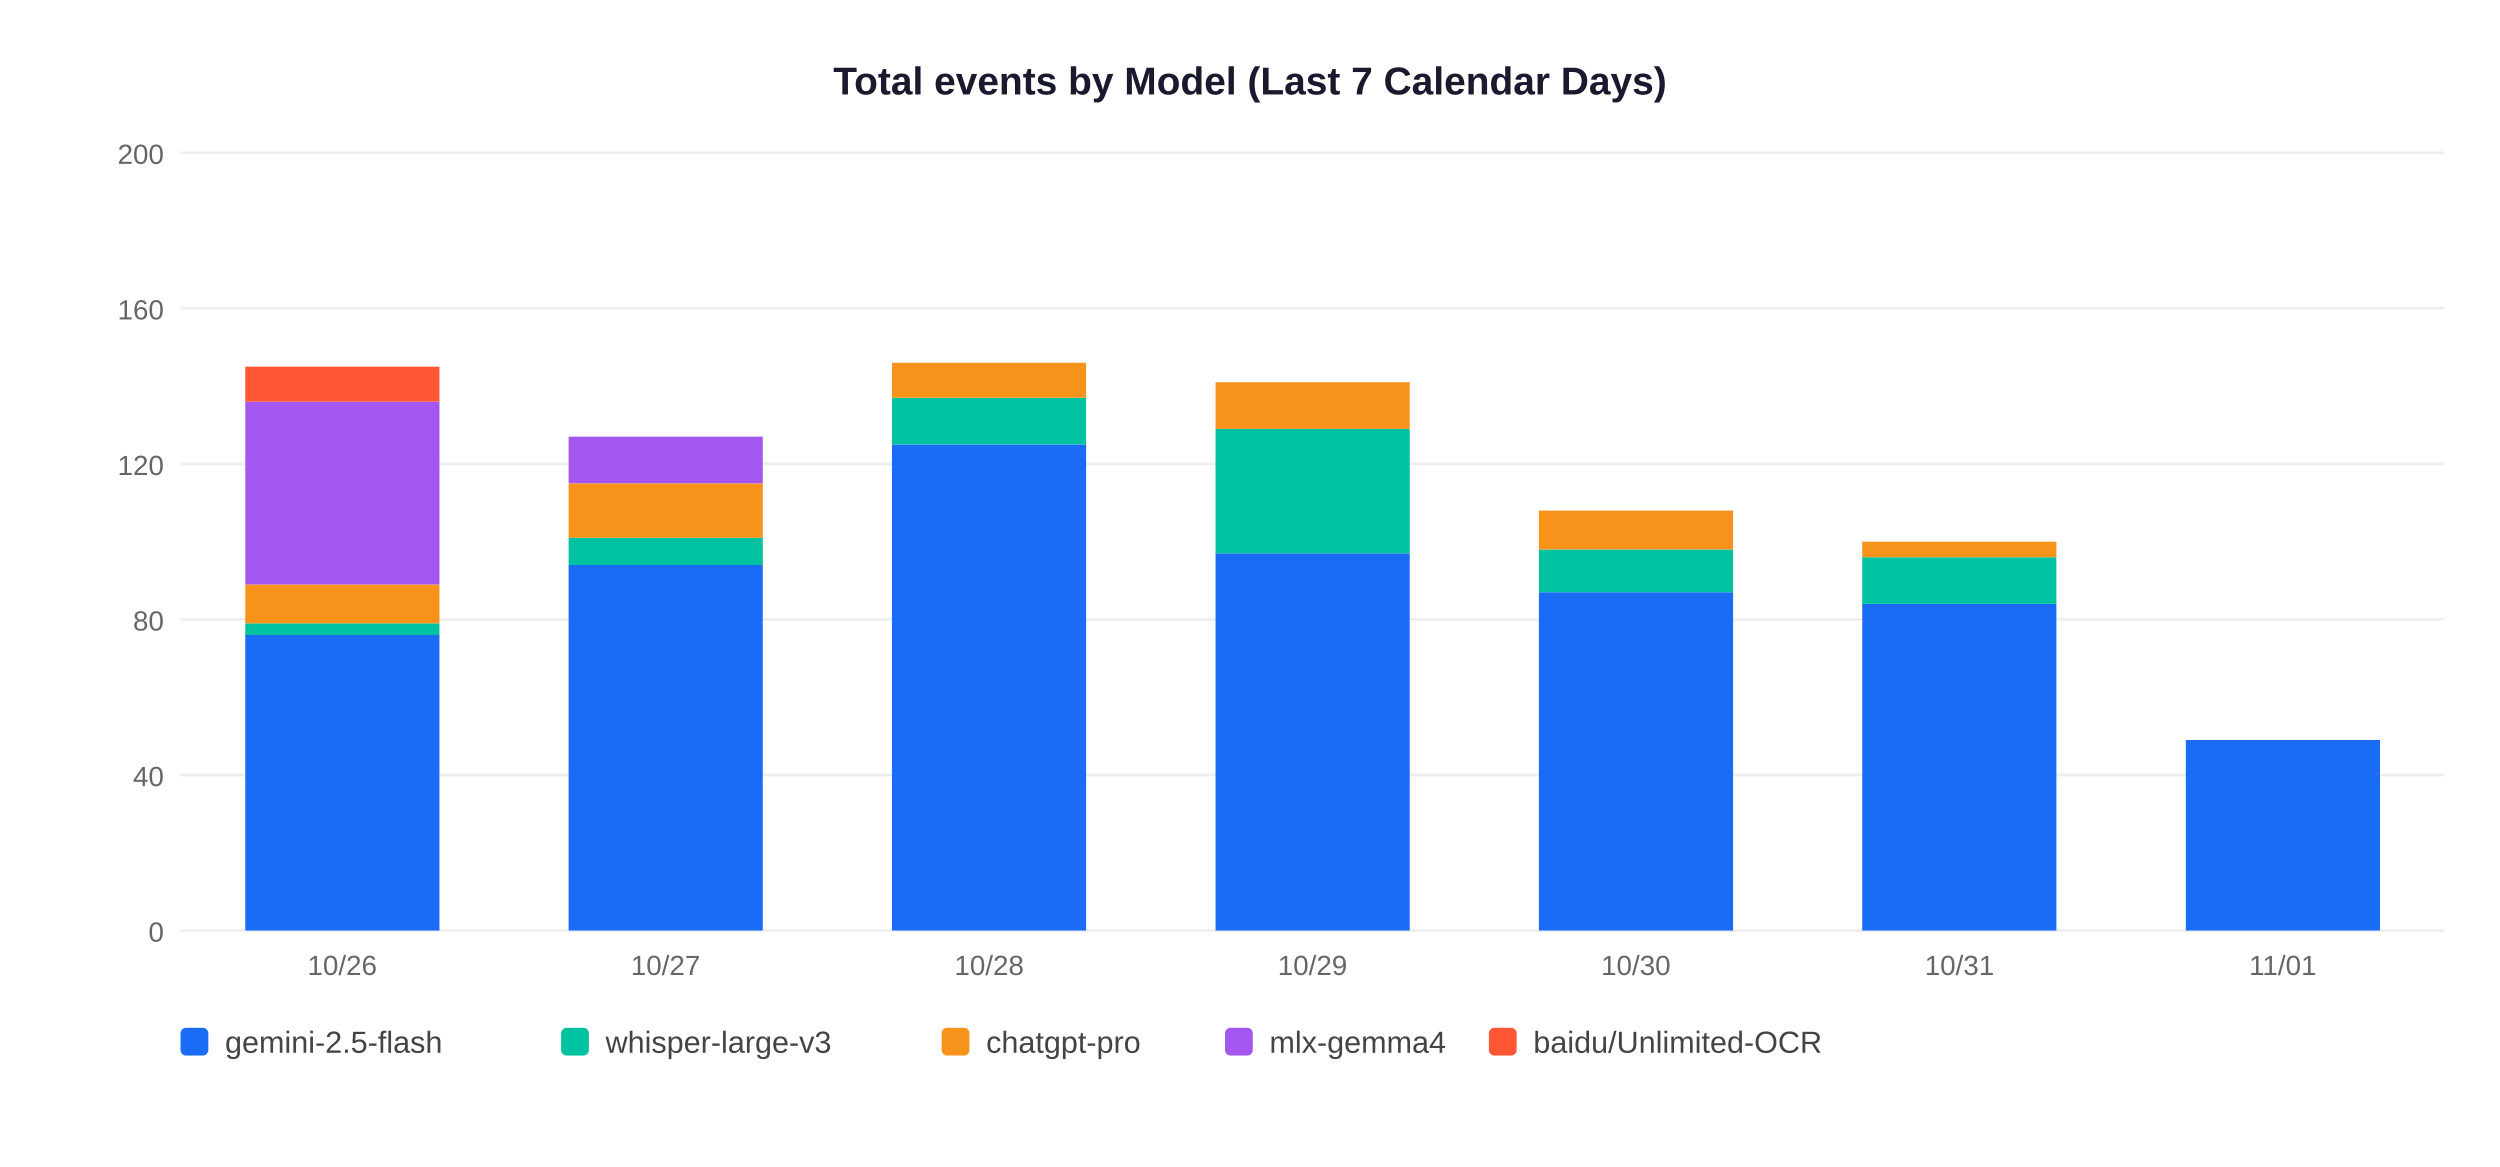
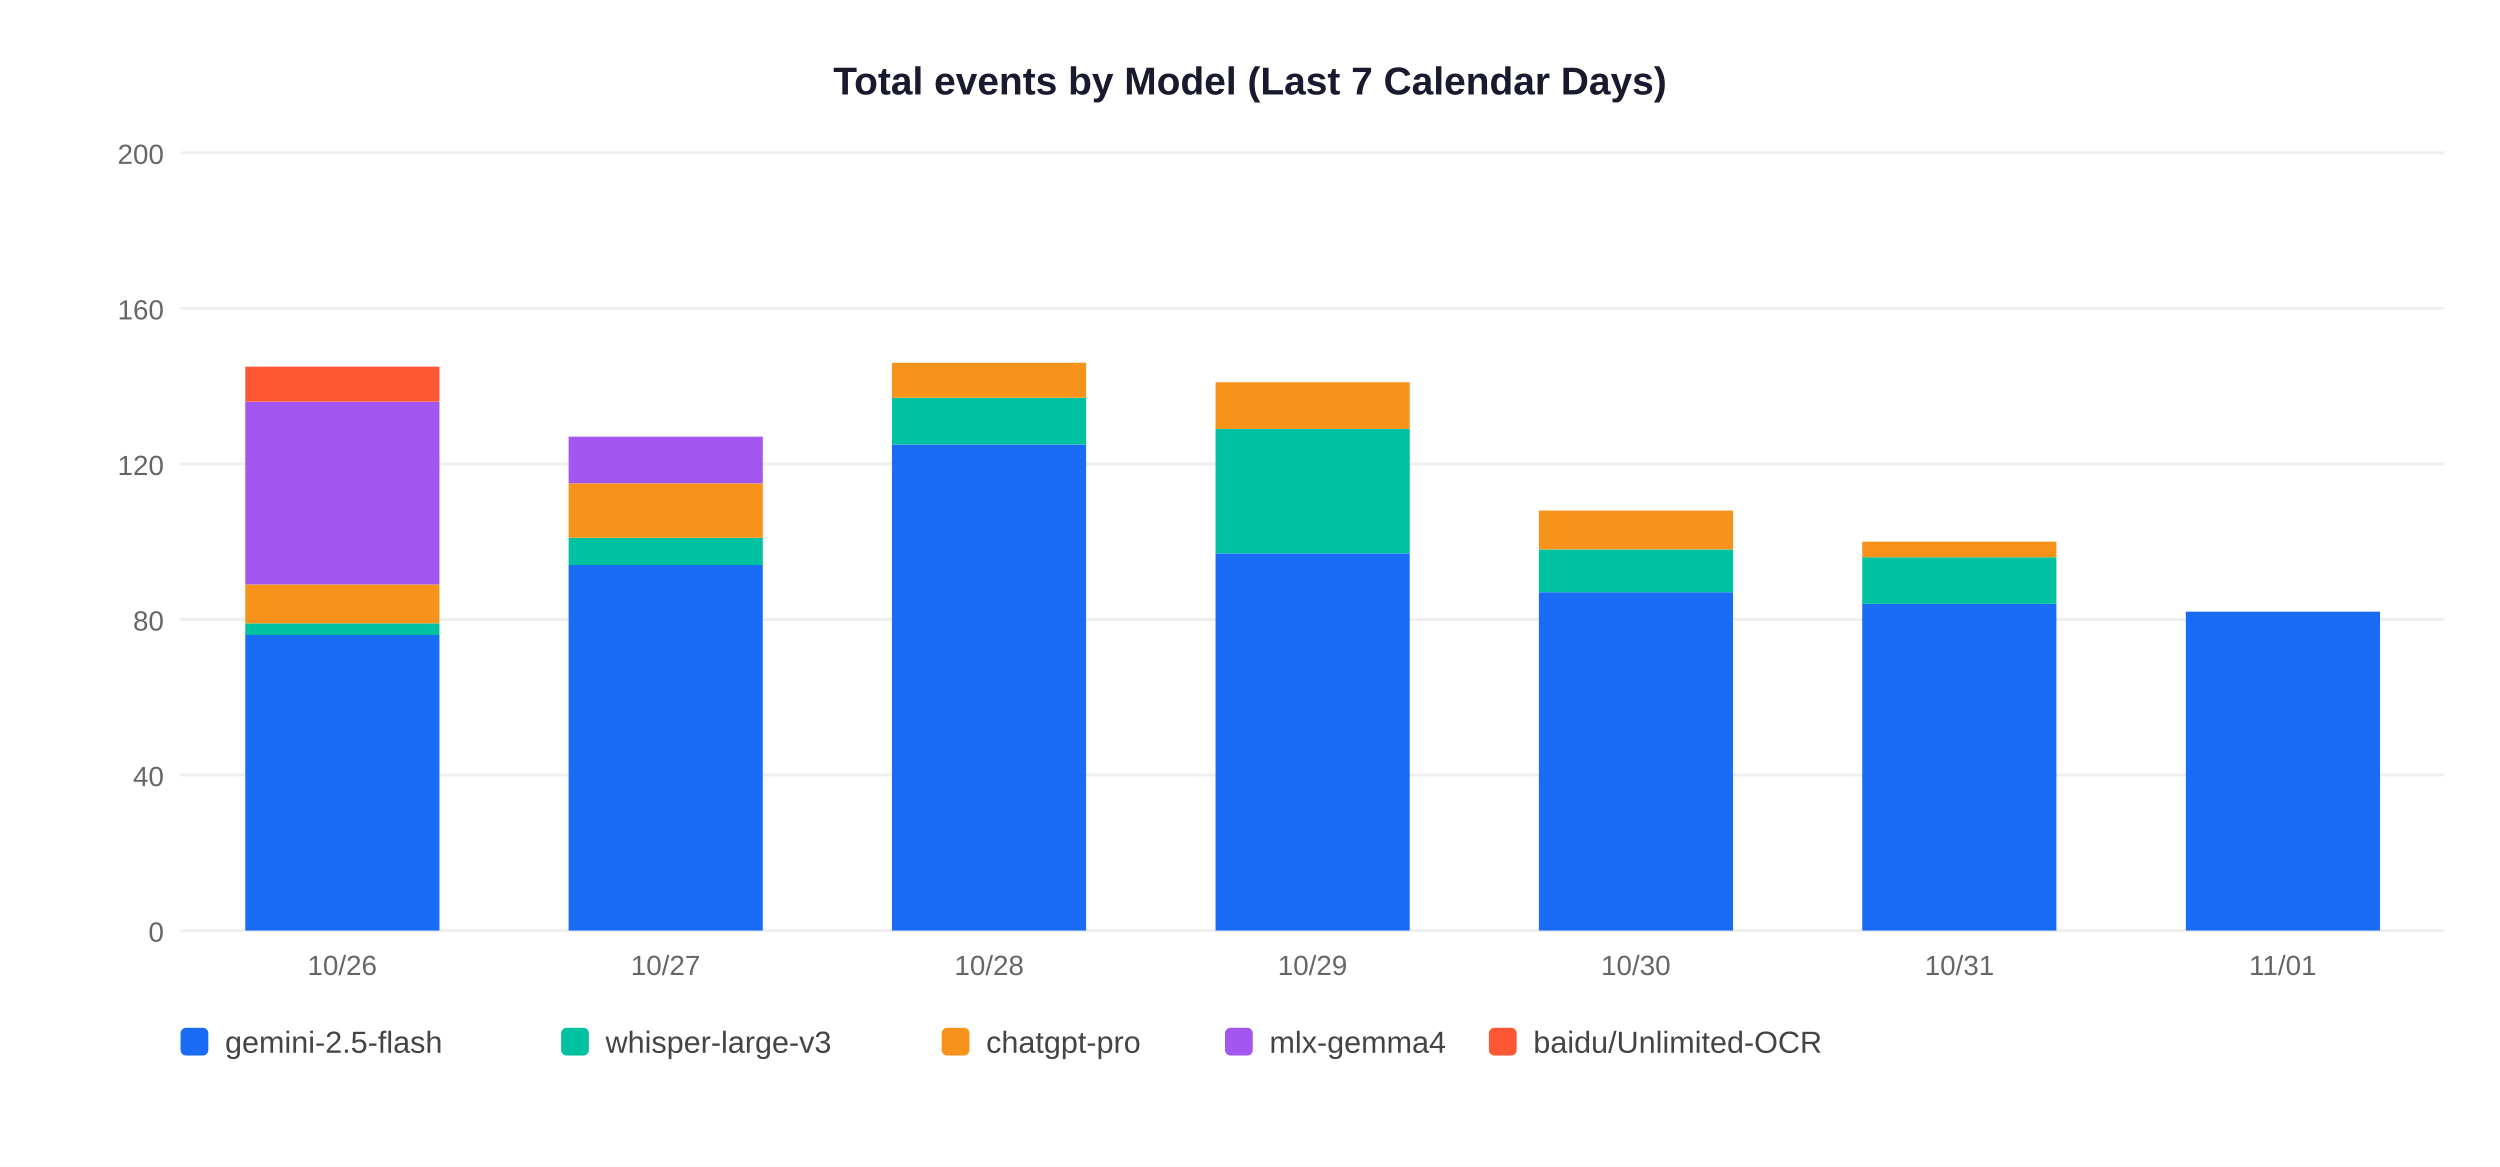
<svg xmlns="http://www.w3.org/2000/svg" width="900" height="420">
  <rect width="900" height="420" fill="white" />
  <text x="450" y="34" text-anchor="middle" font-size="14" font-weight="bold" font-family="Arial,sans-serif" fill="#1a1a2e">Total events by Model (Last 7 Calendar Days)</text>
  <line x1="65" y1="335" x2="880" y2="335" stroke="#EEEEEE" stroke-width="1" />
  <text x="59" y="339" text-anchor="end" font-size="10" font-family="Arial,sans-serif" fill="#666">0</text>
  <line x1="65" y1="279" x2="880" y2="279" stroke="#EEEEEE" stroke-width="1" />
  <text x="59" y="283" text-anchor="end" font-size="10" font-family="Arial,sans-serif" fill="#666">40</text>
  <line x1="65" y1="223" x2="880" y2="223" stroke="#EEEEEE" stroke-width="1" />
  <text x="59" y="227" text-anchor="end" font-size="10" font-family="Arial,sans-serif" fill="#666">80</text>
  <line x1="65" y1="167" x2="880" y2="167" stroke="#EEEEEE" stroke-width="1" />
  <text x="59" y="171" text-anchor="end" font-size="10" font-family="Arial,sans-serif" fill="#666">120</text>
  <line x1="65" y1="111" x2="880" y2="111" stroke="#EEEEEE" stroke-width="1" />
  <text x="59" y="115" text-anchor="end" font-size="10" font-family="Arial,sans-serif" fill="#666">160</text>
  <line x1="65" y1="55" x2="880" y2="55" stroke="#EEEEEE" stroke-width="1" />
  <text x="59" y="59" text-anchor="end" font-size="10" font-family="Arial,sans-serif" fill="#666">200</text>
  <rect x="88.3" y="228.6" width="69.9" height="106.4" fill="#1A6CF7" />
  <rect x="88.3" y="224.4" width="69.9" height="4.2" fill="#00C2A0" />
  <rect x="88.3" y="210.4" width="69.9" height="14.0" fill="#F7931A" />
  <rect x="88.3" y="144.6" width="69.9" height="65.8" fill="#A456F0" />
  <rect x="88.3" y="132.0" width="69.9" height="12.6" fill="#FF5733" />
  <text x="123.2" y="351" text-anchor="middle" font-size="10" font-family="Arial,sans-serif" fill="#666">10/26</text>
  <rect x="204.7" y="203.4" width="69.9" height="131.6" fill="#1A6CF7" />
  <rect x="204.7" y="193.6" width="69.9" height="9.8" fill="#00C2A0" />
  <rect x="204.7" y="174.0" width="69.9" height="19.6" fill="#F7931A" />
  <rect x="204.7" y="157.2" width="69.9" height="16.8" fill="#A456F0" />
  <text x="239.6" y="351" text-anchor="middle" font-size="10" font-family="Arial,sans-serif" fill="#666">10/27</text>
  <rect x="321.1" y="160.0" width="69.9" height="175.0" fill="#1A6CF7" />
  <rect x="321.1" y="143.2" width="69.9" height="16.8" fill="#00C2A0" />
  <rect x="321.1" y="130.6" width="69.9" height="12.6" fill="#F7931A" />
  <text x="356.1" y="351" text-anchor="middle" font-size="10" font-family="Arial,sans-serif" fill="#666">10/28</text>
  <rect x="437.6" y="199.2" width="69.9" height="135.8" fill="#1A6CF7" />
  <rect x="437.6" y="154.4" width="69.9" height="44.8" fill="#00C2A0" />
  <rect x="437.6" y="137.6" width="69.9" height="16.8" fill="#F7931A" />
  <text x="472.5" y="351" text-anchor="middle" font-size="10" font-family="Arial,sans-serif" fill="#666">10/29</text>
  <rect x="554.0" y="213.2" width="69.9" height="121.8" fill="#1A6CF7" />
  <rect x="554.0" y="197.8" width="69.9" height="15.4" fill="#00C2A0" />
  <rect x="554.0" y="183.8" width="69.9" height="14.0" fill="#F7931A" />
  <text x="588.9" y="351" text-anchor="middle" font-size="10" font-family="Arial,sans-serif" fill="#666">10/30</text>
  <rect x="670.4" y="217.4" width="69.9" height="117.6" fill="#1A6CF7" />
  <rect x="670.4" y="200.6" width="69.9" height="16.8" fill="#00C2A0" />
  <rect x="670.4" y="195.0" width="69.9" height="5.6" fill="#F7931A" />
  <text x="705.4" y="351" text-anchor="middle" font-size="10" font-family="Arial,sans-serif" fill="#666">10/31</text>
-   <rect x="786.9" y="266.4" width="69.9" height="68.6" fill="#1A6CF7" />
+   <rect x="786.9" y="220.2" width="69.9" height="114.8" fill="#1A6CF7" />
  <text x="821.8" y="351" text-anchor="middle" font-size="10" font-family="Arial,sans-serif" fill="#666">11/01</text>
  <rect x="65" y="370" width="10" height="10" rx="2" fill="#1A6CF7" />
  <text x="81" y="379" font-size="11" font-family="Arial,sans-serif" fill="#444">gemini-2.5-flash</text>
  <rect x="202" y="370" width="10" height="10" rx="2" fill="#00C2A0" />
  <text x="218" y="379" font-size="11" font-family="Arial,sans-serif" fill="#444">whisper-large-v3</text>
  <rect x="339" y="370" width="10" height="10" rx="2" fill="#F7931A" />
  <text x="355" y="379" font-size="11" font-family="Arial,sans-serif" fill="#444">chatgpt-pro</text>
  <rect x="441" y="370" width="10" height="10" rx="2" fill="#A456F0" />
  <text x="457" y="379" font-size="11" font-family="Arial,sans-serif" fill="#444">mlx-gemma4</text>
  <rect x="536" y="370" width="10" height="10" rx="2" fill="#FF5733" />
  <text x="552" y="379" font-size="11" font-family="Arial,sans-serif" fill="#444">baidu/Unlimited-OCR</text>
</svg>
